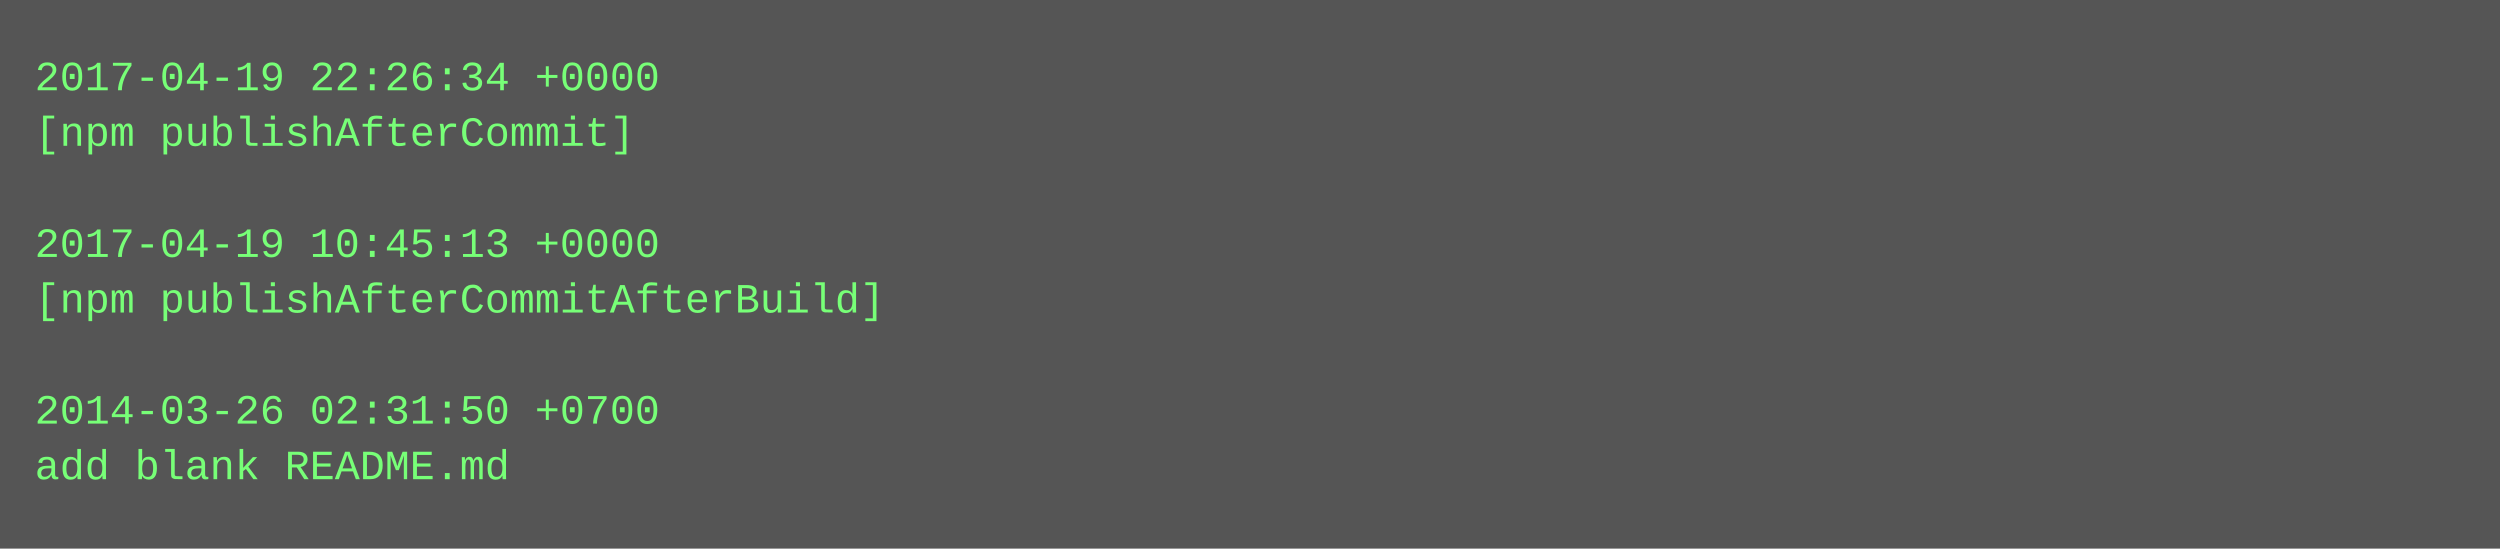
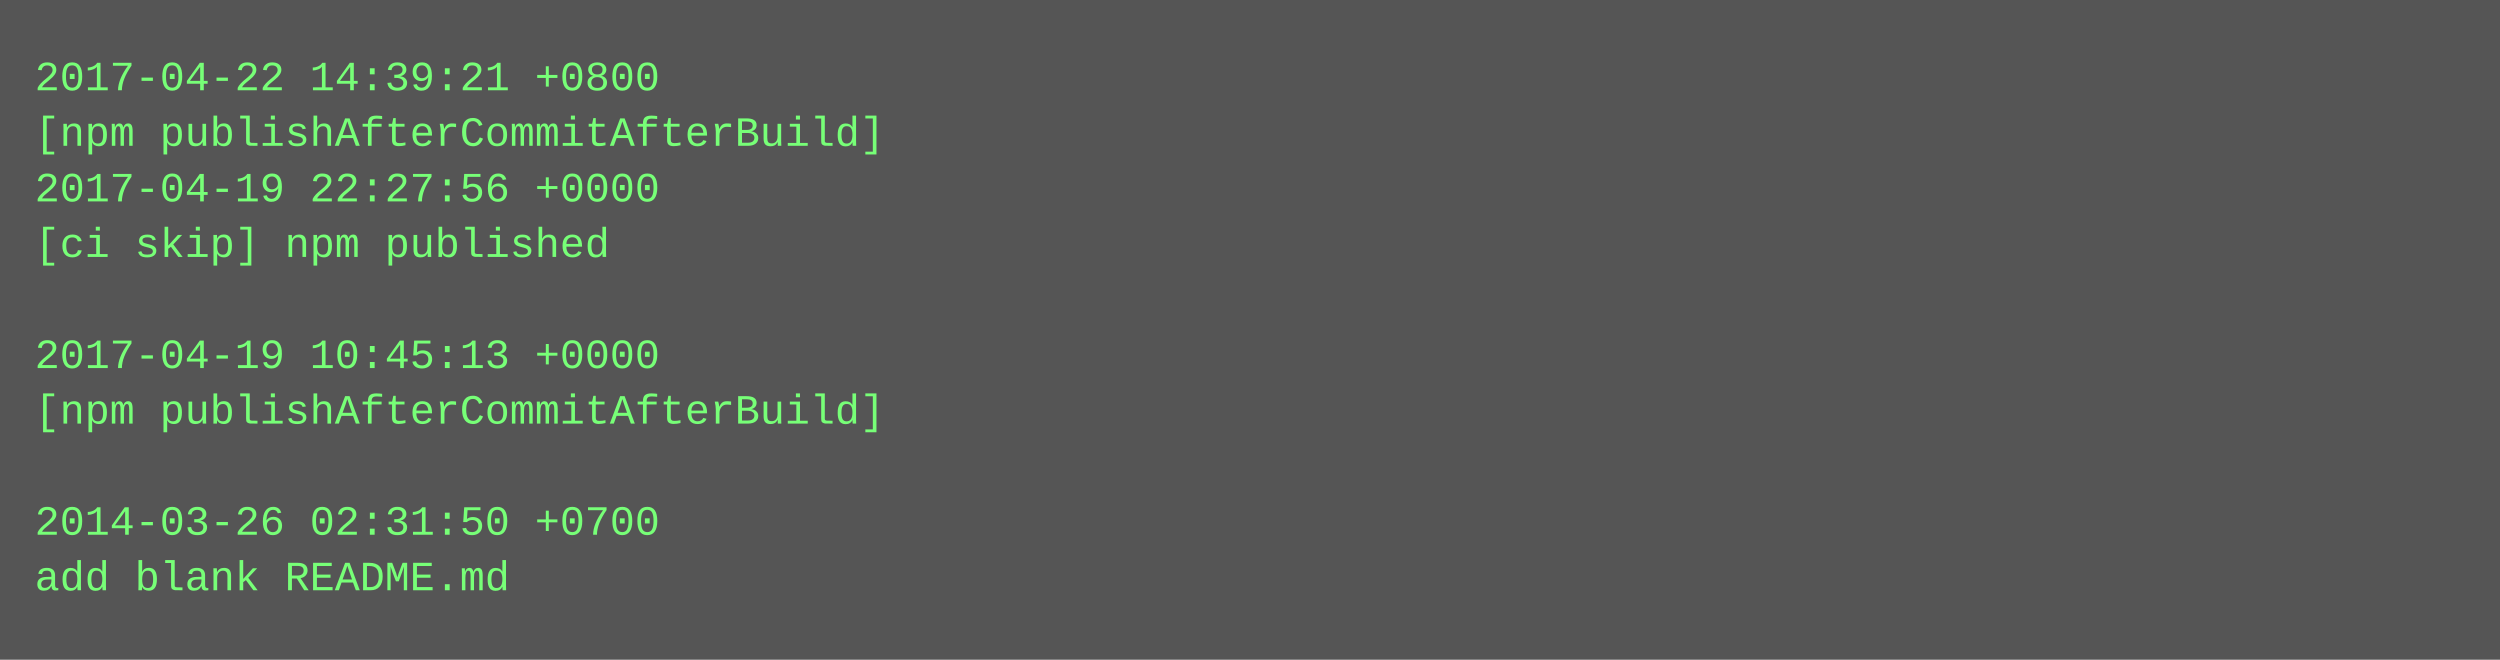
- <svg xmlns="http://www.w3.org/2000/svg" height="158" width="720">
-   <rect height="158" fill="#555" width="720" />
+ <svg xmlns="http://www.w3.org/2000/svg" height="190" width="720">
+   <rect height="190" fill="#555" width="720" />
  <text fill="#7f7" font-family="Courier New" font-size="12" xml:space="preserve">
-     <tspan x="10" y="26">2017-04-19 22:26:34 +0000</tspan>
-     <tspan x="10" y="42">[npm publishAfterCommit]</tspan>
-     <tspan x="10" y="58" />
-     <tspan x="10" y="74">2017-04-19 10:45:13 +0000</tspan>
-     <tspan x="10" y="90">[npm publishAfterCommitAfterBuild]</tspan>
-     <tspan x="10" y="106" />
-     <tspan x="10" y="122">2014-03-26 02:31:50 +0700</tspan>
-     <tspan x="10" y="138">add blank README.md</tspan>
+     <tspan x="10" y="26">2017-04-22 14:39:21 +0800</tspan>
+     <tspan x="10" y="42">[npm publishAfterCommitAfterBuild]</tspan>
+     <tspan x="10" y="58">2017-04-19 22:27:56 +0000</tspan>
+     <tspan x="10" y="74">[ci skip] npm published</tspan>
+     <tspan x="10" y="90" />
+     <tspan x="10" y="106">2017-04-19 10:45:13 +0000</tspan>
+     <tspan x="10" y="122">[npm publishAfterCommitAfterBuild]</tspan>
+     <tspan x="10" y="138" />
+     <tspan x="10" y="154">2014-03-26 02:31:50 +0700</tspan>
+     <tspan x="10" y="170">add blank README.md</tspan>
  </text>
</svg>
